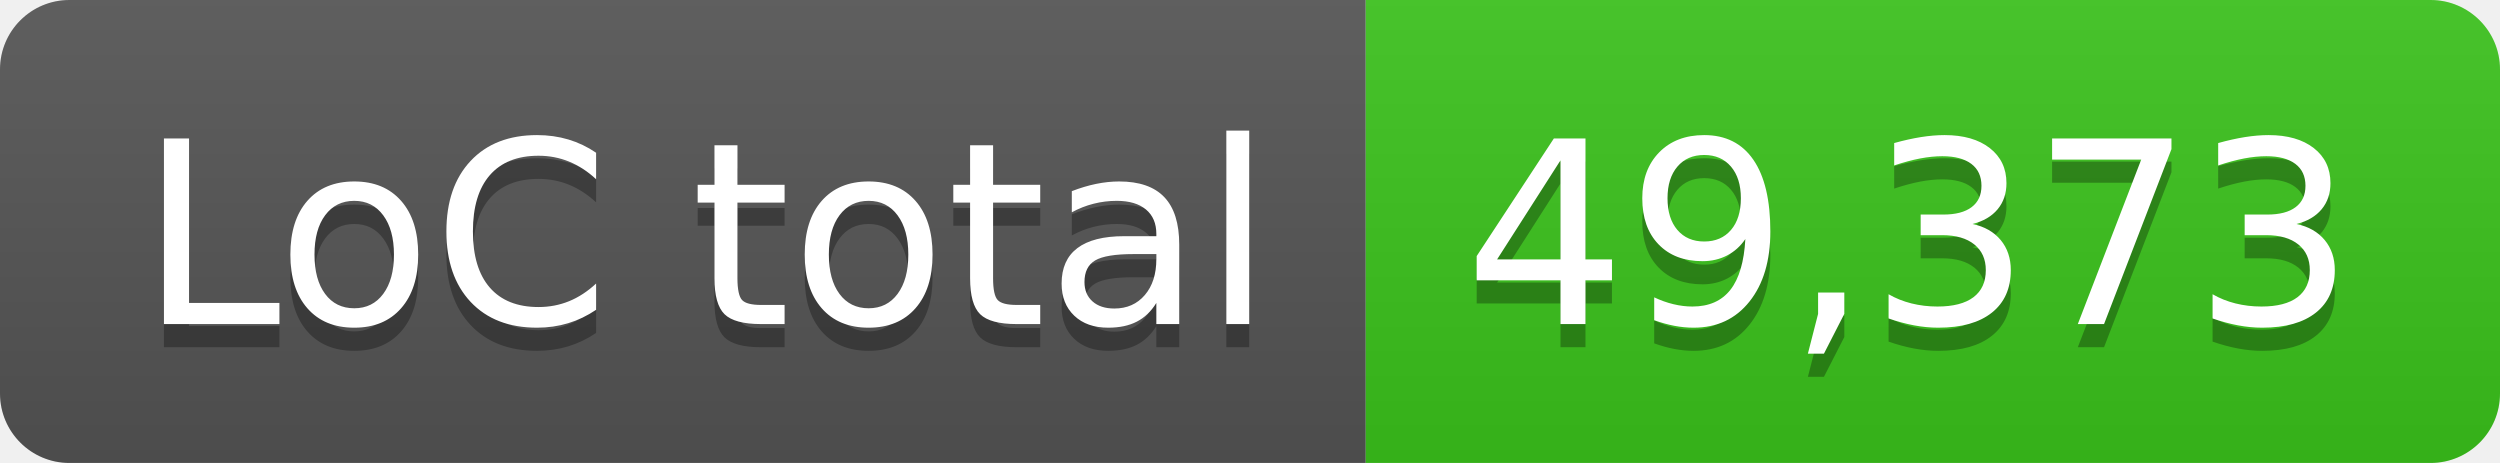
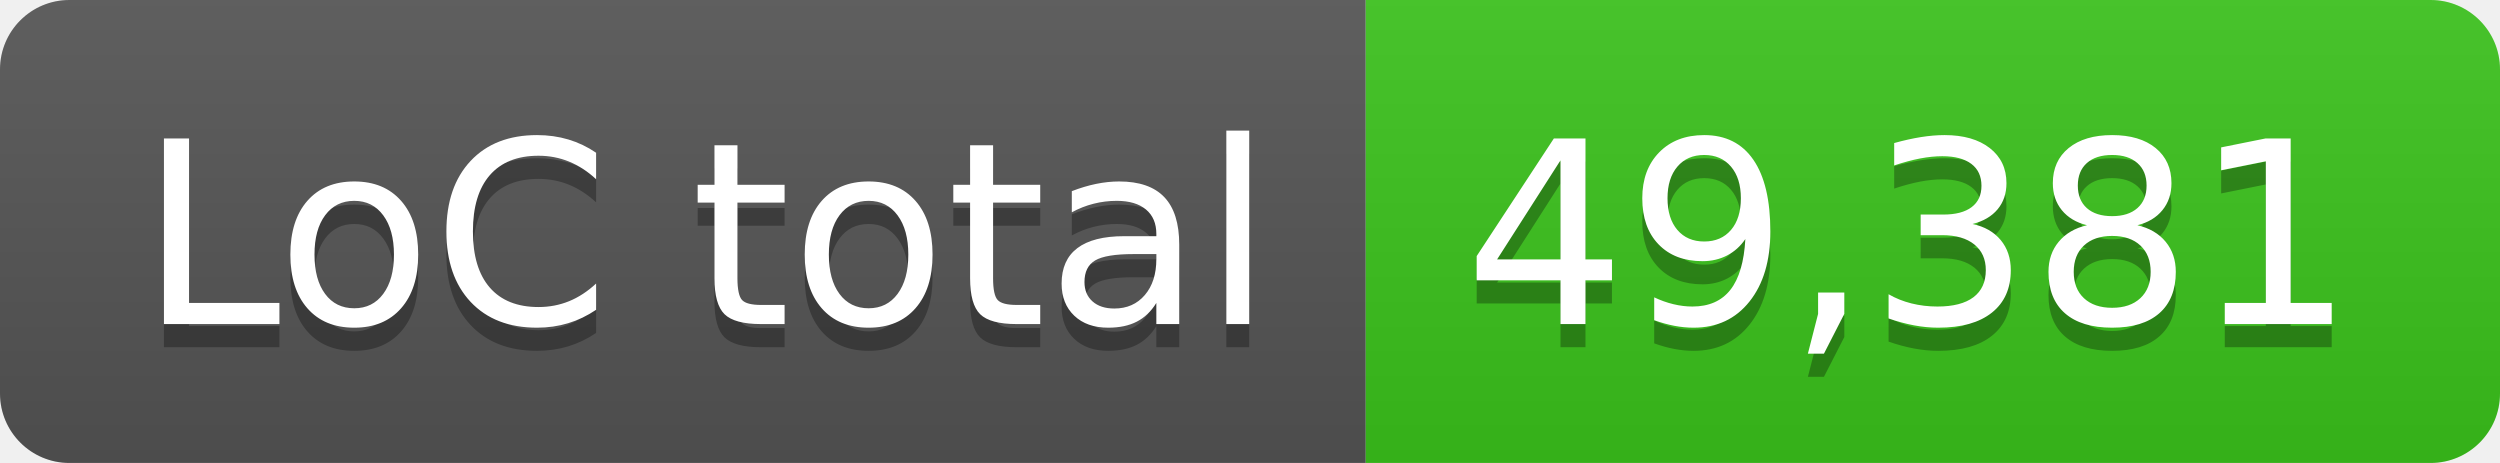
- <svg xmlns="http://www.w3.org/2000/svg" width="108" height="20" role="img" aria-label="LoC total: 49,373">
+ <svg xmlns="http://www.w3.org/2000/svg" width="108" height="20" role="img" aria-label="LoC total: 49,381">
  <linearGradient id="s" x2="0" y2="100%">
    <stop offset="0" stop-color="#bbb" stop-opacity=".1" />
    <stop offset="1" stop-opacity=".1" />
  </linearGradient>
  <clipPath id="r">
    <rect width="108" height="20" rx="3" fill="#fff" />
  </clipPath>
  <g clip-path="url(#r)">
    <rect width="59" height="20" fill="#555" />
    <rect x="59" width="49" height="20" fill="#3bc41c" />
    <rect width="108" height="20" fill="url(#s)" />
  </g>
  <g fill="#fff" text-anchor="middle" font-family="Verdana,Geneva,DejaVu Sans,sans-serif" text-rendering="geometricPrecision" font-size="110">
    <text aria-hidden="true" x="305" y="150" fill="#010101" fill-opacity=".3" transform="scale(.1)" textLength="490">LoC total</text>
    <text x="305" y="140" transform="scale(.1)" fill="#fff" textLength="490">LoC total</text>
-     <text aria-hidden="true" x="825" y="150" fill="#010101" fill-opacity=".3" transform="scale(.1)" textLength="390">49,373</text>
-     <text x="825" y="140" transform="scale(.1)" fill="#fff" textLength="390">49,373</text>
+     <text aria-hidden="true" x="825" y="150" fill="#010101" fill-opacity=".3" transform="scale(.1)" textLength="390">49,381</text>
+     <text x="825" y="140" transform="scale(.1)" fill="#fff" textLength="390">49,381</text>
  </g>
</svg>
